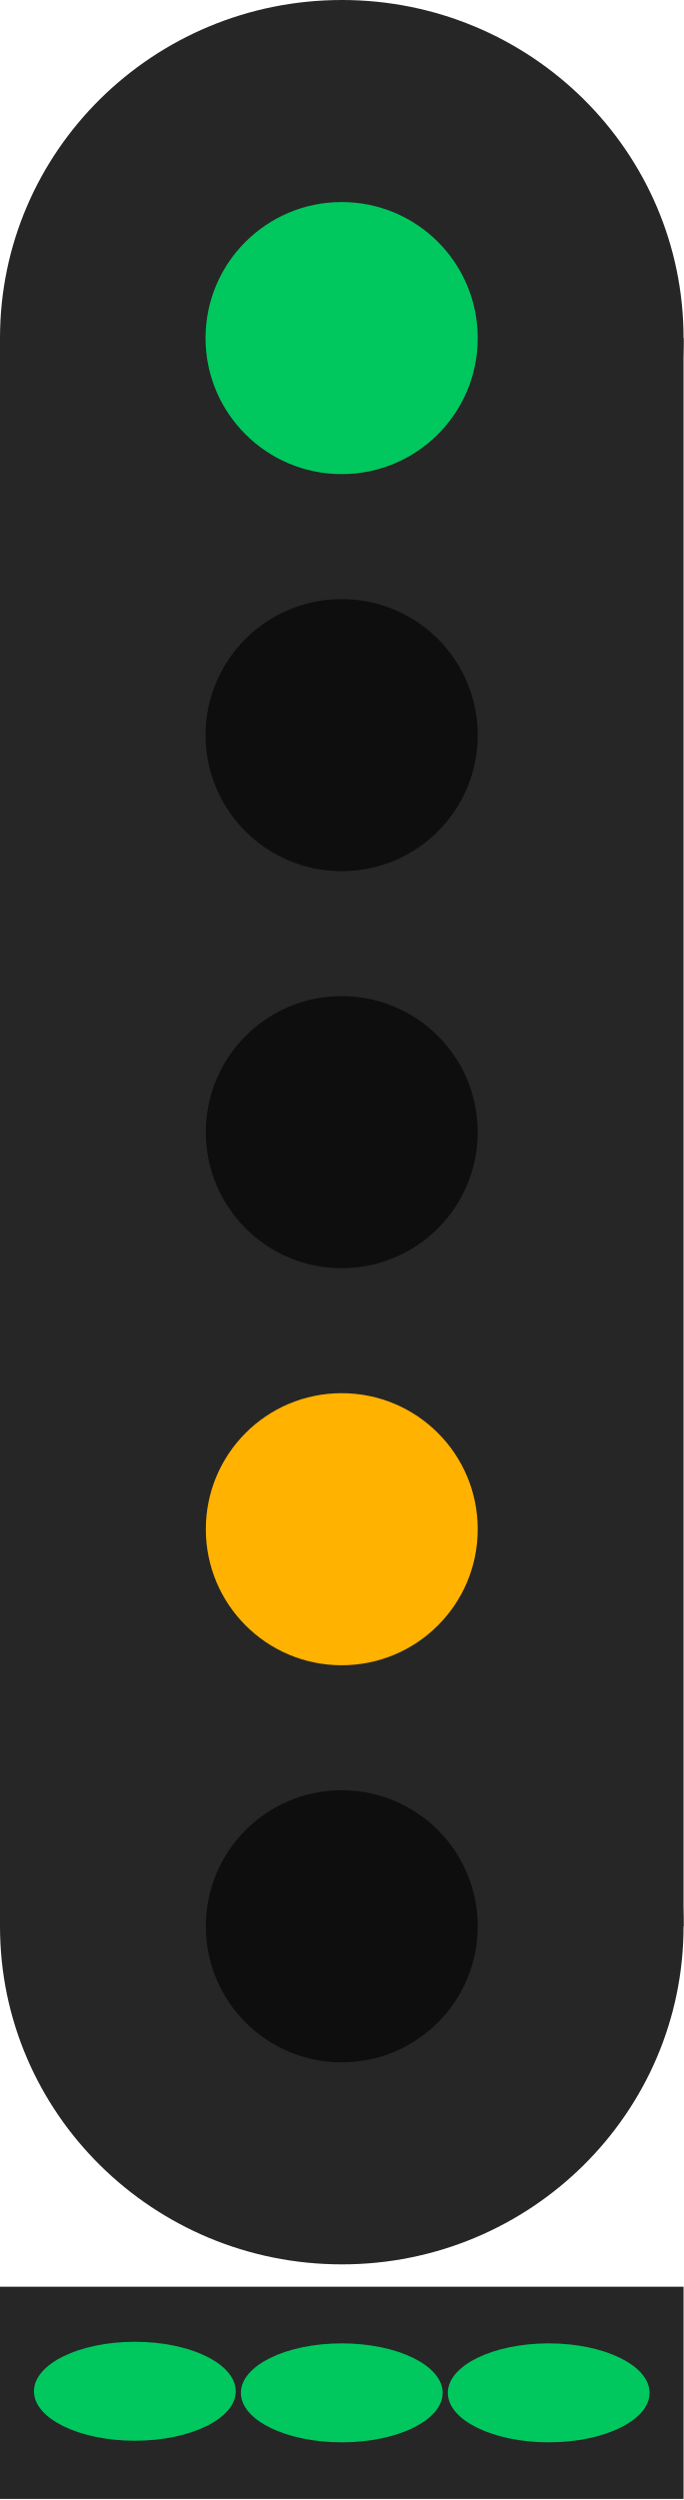
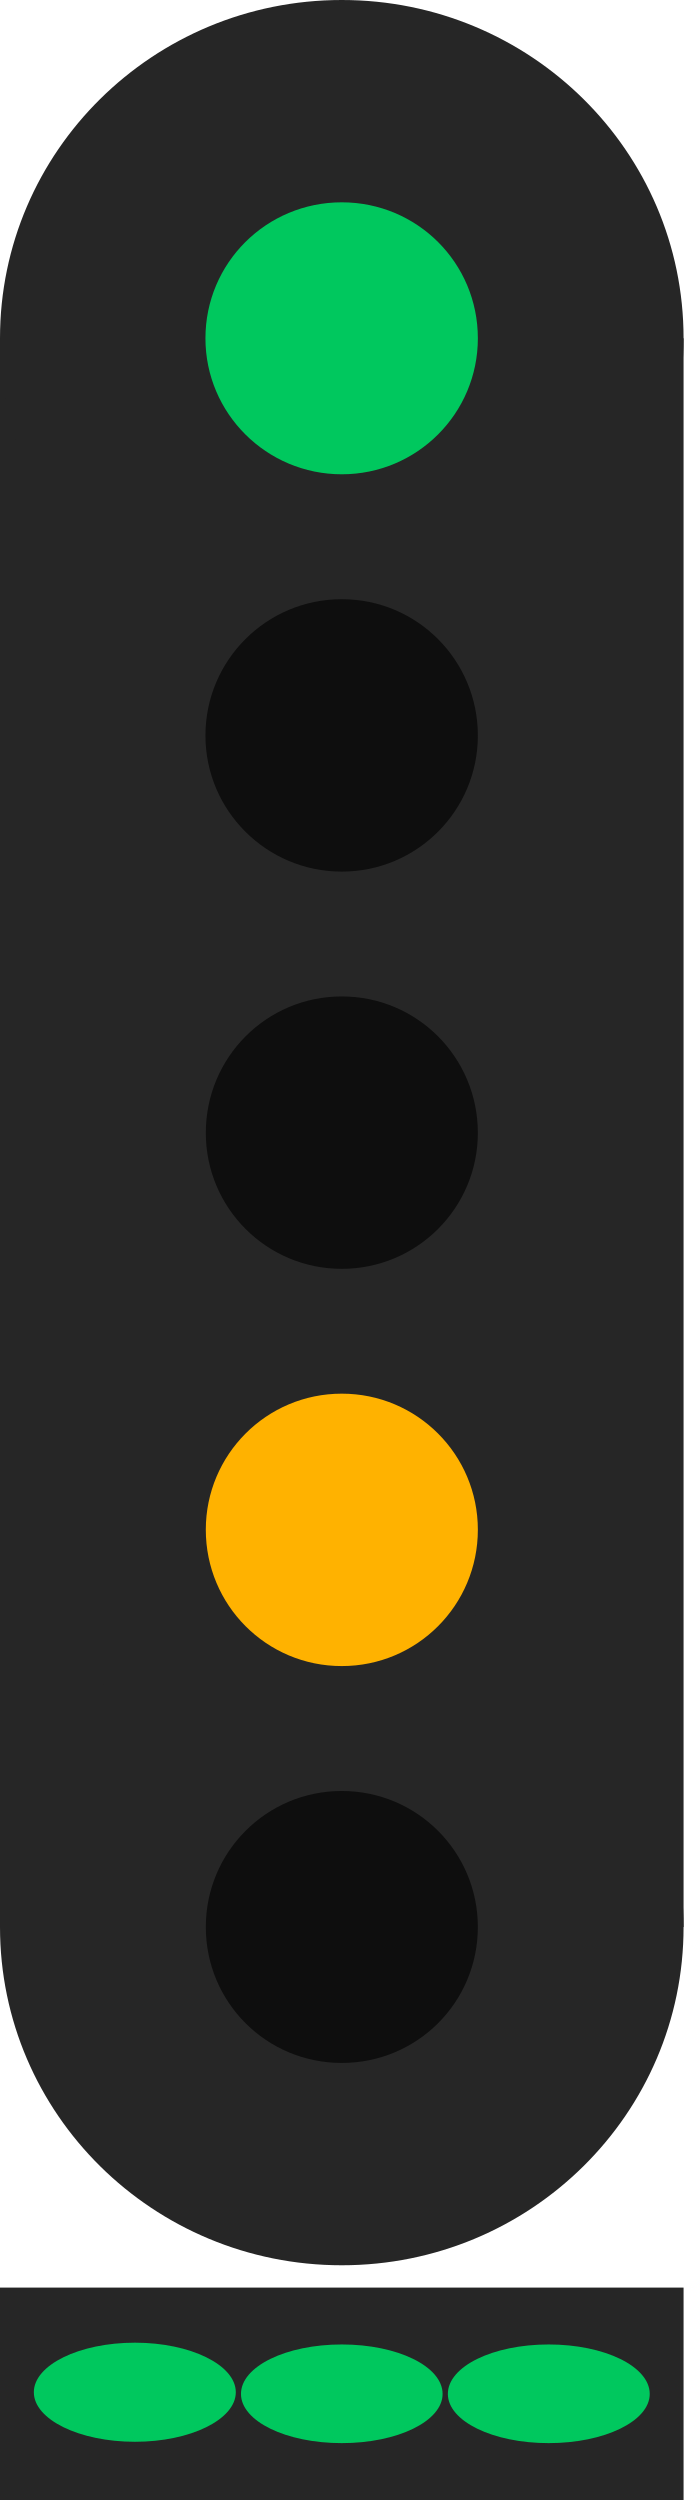
- <svg xmlns="http://www.w3.org/2000/svg" width="9.418" height="34.445" viewBox="0 0 9.418 34.445" version="1.1" id="svg14">
-   <defs id="defs18" />
-   <path fill-rule="nonzero" fill="#262626" fill-opacity="1" d="m 1e-7,4.66 h 9.418 V 26.551 H 1e-7 Z m 0,0" id="path2" style="stroke-width:1.414" />
-   <path fill-rule="nonzero" fill="#262626" fill-opacity="1" d="m 9.418,26.551 c 0,2.574 -2.109,4.66 -4.707,4.66 -2.602,0 -4.711,-2.086 -4.711,-4.66 0,-2.574 2.109,-4.66 4.711,-4.66 2.598,0 4.707,2.086 4.707,4.66 z m 0,0" id="path4" />
-   <path fill-rule="nonzero" fill="#262626" fill-opacity="1" d="m 9.418,4.66 c 0,2.574 -2.109,4.66 -4.707,4.66 C 2.109,9.32 1e-7,7.234 1e-7,4.66 1e-7,2.086 2.109,0 4.711,0 c 2.598,0 4.707,2.086 4.707,4.66 z m 0,0" id="path6" />
-   <path fill-rule="nonzero" fill="rgb(100%, 95.686%, 78.039%)" fill-opacity="1" d="m 6.582,21.078 c 0,1.035 -0.836,1.875 -1.875,1.875 -1.035,0 -1.871,-0.84 -1.871,-1.875 0,-1.035 0.836,-1.875 1.871,-1.875 1.039,0 1.875,0.84 1.875,1.875 z m 0,0" id="path8" style="fill:#ffb200;fill-opacity:1" />
-   <path fill-rule="nonzero" fill="rgb(100%, 95.686%, 78.039%)" fill-opacity="1" d="m 6.582,26.551 c 0,1.035 -0.836,1.875 -1.875,1.875 -1.035,0 -1.871,-0.84 -1.871,-1.875 0,-1.035 0.836,-1.875 1.871,-1.875 1.039,0 1.875,0.84 1.875,1.875 z m 0,0" id="path8-6" style="fill:#0e0e0e;fill-opacity:1" />
-   <path fill-rule="nonzero" fill="rgb(100%, 95.686%, 78.039%)" fill-opacity="1" d="m 6.582,15.605 c 0,1.035 -0.836,1.875 -1.875,1.875 -1.035,0 -1.871,-0.84 -1.871,-1.875 0,-1.035 0.836,-1.875 1.871,-1.875 1.039,0 1.875,0.84 1.875,1.875 z m 0,0" id="path8-3" style="fill:#0e0e0e;fill-opacity:1" />
-   <path fill-rule="nonzero" fill="rgb(5.49%, 5.49%, 5.49%)" fill-opacity="1" d="m 6.582,4.66 c 0,1.035 -0.836,1.875 -1.875,1.875 -1.035,0 -1.875,-0.84 -1.875,-1.875 0,-1.035 0.84,-1.875 1.875,-1.875 1.039,0 1.875,0.84 1.875,1.875 z m 0,0" id="path10" style="fill:#00c85e;fill-opacity:1" />
-   <path fill-rule="nonzero" fill="rgb(0%, 78.431%, 36.863%)" fill-opacity="1" d="m 6.582,10.133 c 0,1.035 -0.836,1.875 -1.875,1.875 -1.035,0 -1.875,-0.84 -1.875,-1.875 0,-1.035 0.84,-1.875 1.875,-1.875 1.039,0 1.875,0.84 1.875,1.875 z m 0,0" id="path12" style="fill:#0e0e0e;fill-opacity:1" />
-   <path fill-rule="nonzero" fill="#262626" fill-opacity="1" d="m 0,31.519 h 9.418 v 2.925 H 0 Z m 0,0" id="path4796-7" style="stroke-width:0.517" />
-   <ellipse style="fill:#00c85e;fill-opacity:1;stroke-width:3.78;stroke-linecap:round;paint-order:stroke fill markers;stop-color:#000000" id="path14952" cx="1.858" cy="32.96" rx="1.39" ry="0.682" />
-   <ellipse style="fill:#00c85e;fill-opacity:1;stroke-width:3.78;stroke-linecap:round;paint-order:stroke fill markers;stop-color:#000000" id="path14952-5" cx="4.709" cy="32.982" rx="1.39" ry="0.682" />
-   <ellipse style="fill:#00c85e;fill-opacity:1;stroke-width:3.78;stroke-linecap:round;paint-order:stroke fill markers;stop-color:#000000" id="path14952-5-3" cx="7.56" cy="32.982" rx="1.39" ry="0.682" />
+ <svg xmlns="http://www.w3.org/2000/svg" width="7.656" height="28" viewBox="0 0 7.656 28">
+   <path fill-rule="nonzero" fill="rgb(14.902%, 14.902%, 14.902%)" fill-opacity="1" d="M 0 3.789 L 7.656 3.789 L 7.656 21.582 L 0 21.582 Z M 0 3.789 " />
+   <path fill-rule="nonzero" fill="rgb(14.902%, 14.902%, 14.902%)" fill-opacity="1" d="M 7.656 21.582 C 7.656 23.676 5.941 25.371 3.828 25.371 C 1.715 25.371 0 23.676 0 21.582 C 0 19.492 1.715 17.793 3.828 17.793 C 5.941 17.793 7.656 19.492 7.656 21.582 Z M 7.656 21.582 " />
+   <path fill-rule="nonzero" fill="rgb(14.902%, 14.902%, 14.902%)" fill-opacity="1" d="M 7.656 3.789 C 7.656 5.879 5.941 7.578 3.828 7.578 C 1.715 7.578 0 5.879 0 3.789 C 0 1.695 1.715 0 3.828 0 C 5.941 0 7.656 1.695 7.656 3.789 Z M 7.656 3.789 " />
+   <path fill-rule="nonzero" fill="rgb(100%, 69.804%, 0%)" fill-opacity="1" d="M 5.352 17.133 C 5.352 17.977 4.672 18.66 3.828 18.66 C 2.984 18.66 2.305 17.977 2.305 17.133 C 2.305 16.293 2.984 15.609 3.828 15.609 C 4.672 15.609 5.352 16.293 5.352 17.133 Z M 5.352 17.133 " />
+   <path fill-rule="nonzero" fill="rgb(5.49%, 5.49%, 5.49%)" fill-opacity="1" d="M 5.352 21.582 C 5.352 22.426 4.672 23.105 3.828 23.105 C 2.984 23.105 2.305 22.426 2.305 21.582 C 2.305 20.742 2.984 20.059 3.828 20.059 C 4.672 20.059 5.352 20.742 5.352 21.582 Z M 5.352 21.582 " />
+   <path fill-rule="nonzero" fill="rgb(5.49%, 5.49%, 5.49%)" fill-opacity="1" d="M 5.352 12.688 C 5.352 13.527 4.672 14.211 3.828 14.211 C 2.984 14.211 2.305 13.527 2.305 12.688 C 2.305 11.844 2.984 11.16 3.828 11.16 C 4.672 11.16 5.352 11.844 5.352 12.688 Z M 5.352 12.688 " />
+   <path fill-rule="nonzero" fill="rgb(0%, 78.431%, 36.863%)" fill-opacity="1" d="M 5.352 3.789 C 5.352 4.629 4.672 5.312 3.828 5.312 C 2.984 5.312 2.301 4.629 2.301 3.789 C 2.301 2.945 2.984 2.266 3.828 2.266 C 4.672 2.266 5.352 2.945 5.352 3.789 Z M 5.352 3.789 " />
+   <path fill-rule="nonzero" fill="rgb(5.49%, 5.49%, 5.49%)" fill-opacity="1" d="M 5.352 8.238 C 5.352 9.078 4.672 9.762 3.828 9.762 C 2.984 9.762 2.301 9.078 2.301 8.238 C 2.301 7.395 2.984 6.711 3.828 6.711 C 4.672 6.711 5.352 7.395 5.352 8.238 Z M 5.352 8.238 " />
+   <path fill-rule="nonzero" fill="rgb(14.902%, 14.902%, 14.902%)" fill-opacity="1" d="M 0 25.621 L 7.656 25.621 L 7.656 28 L 0 28 Z M 0 25.621 " />
+   <path fill-rule="nonzero" fill="rgb(0%, 78.431%, 36.863%)" fill-opacity="1" d="M 2.641 26.793 C 2.641 27.098 2.133 27.348 1.512 27.348 C 0.887 27.348 0.379 27.098 0.379 26.793 C 0.379 26.488 0.887 26.238 1.512 26.238 C 2.133 26.238 2.641 26.488 2.641 26.793 Z M 2.641 26.793 " />
+   <path fill-rule="nonzero" fill="rgb(0%, 78.431%, 36.863%)" fill-opacity="1" d="M 4.957 26.812 C 4.957 27.117 4.453 27.363 3.828 27.363 C 3.203 27.363 2.699 27.117 2.699 26.812 C 2.699 26.504 3.203 26.258 3.828 26.258 C 4.453 26.258 4.957 26.504 4.957 26.812 Z M 4.957 26.812 " />
+   <path fill-rule="nonzero" fill="rgb(0%, 78.431%, 36.863%)" fill-opacity="1" d="M 7.277 26.812 C 7.277 27.117 6.77 27.363 6.145 27.363 C 5.52 27.363 5.016 27.117 5.016 26.812 C 5.016 26.504 5.52 26.258 6.145 26.258 C 6.77 26.258 7.277 26.504 7.277 26.812 Z M 7.277 26.812 " />
</svg>
